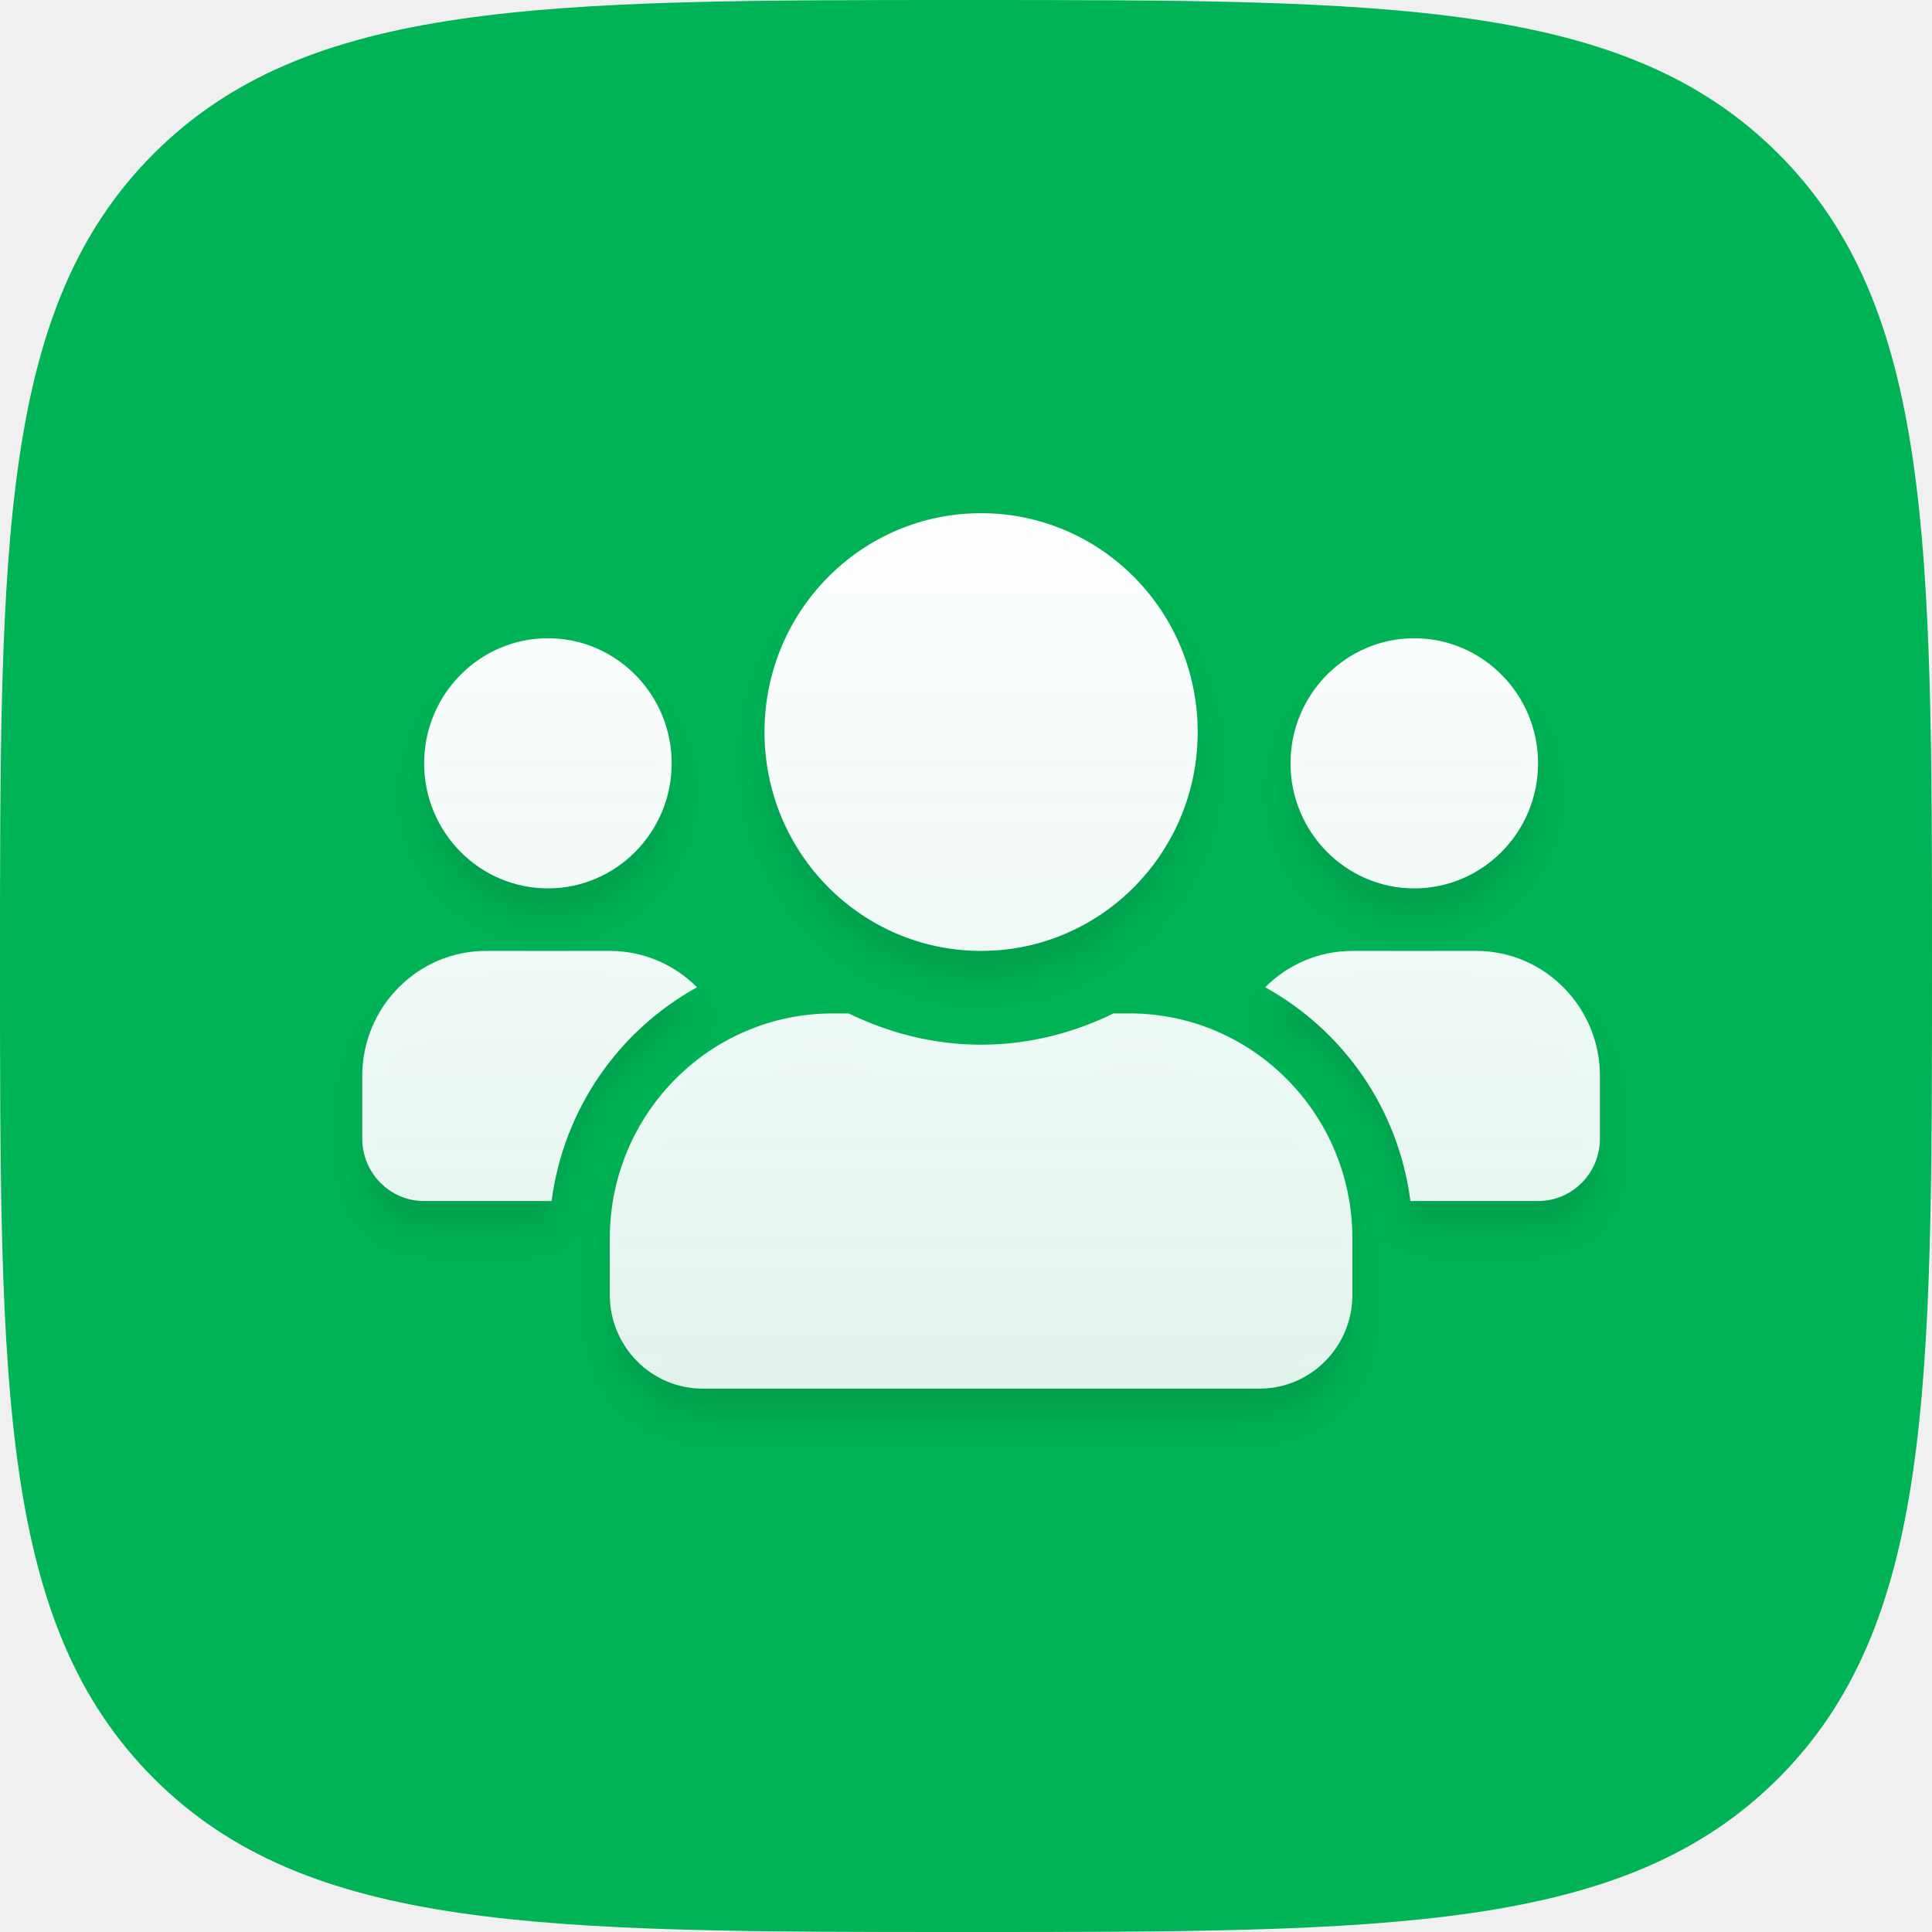
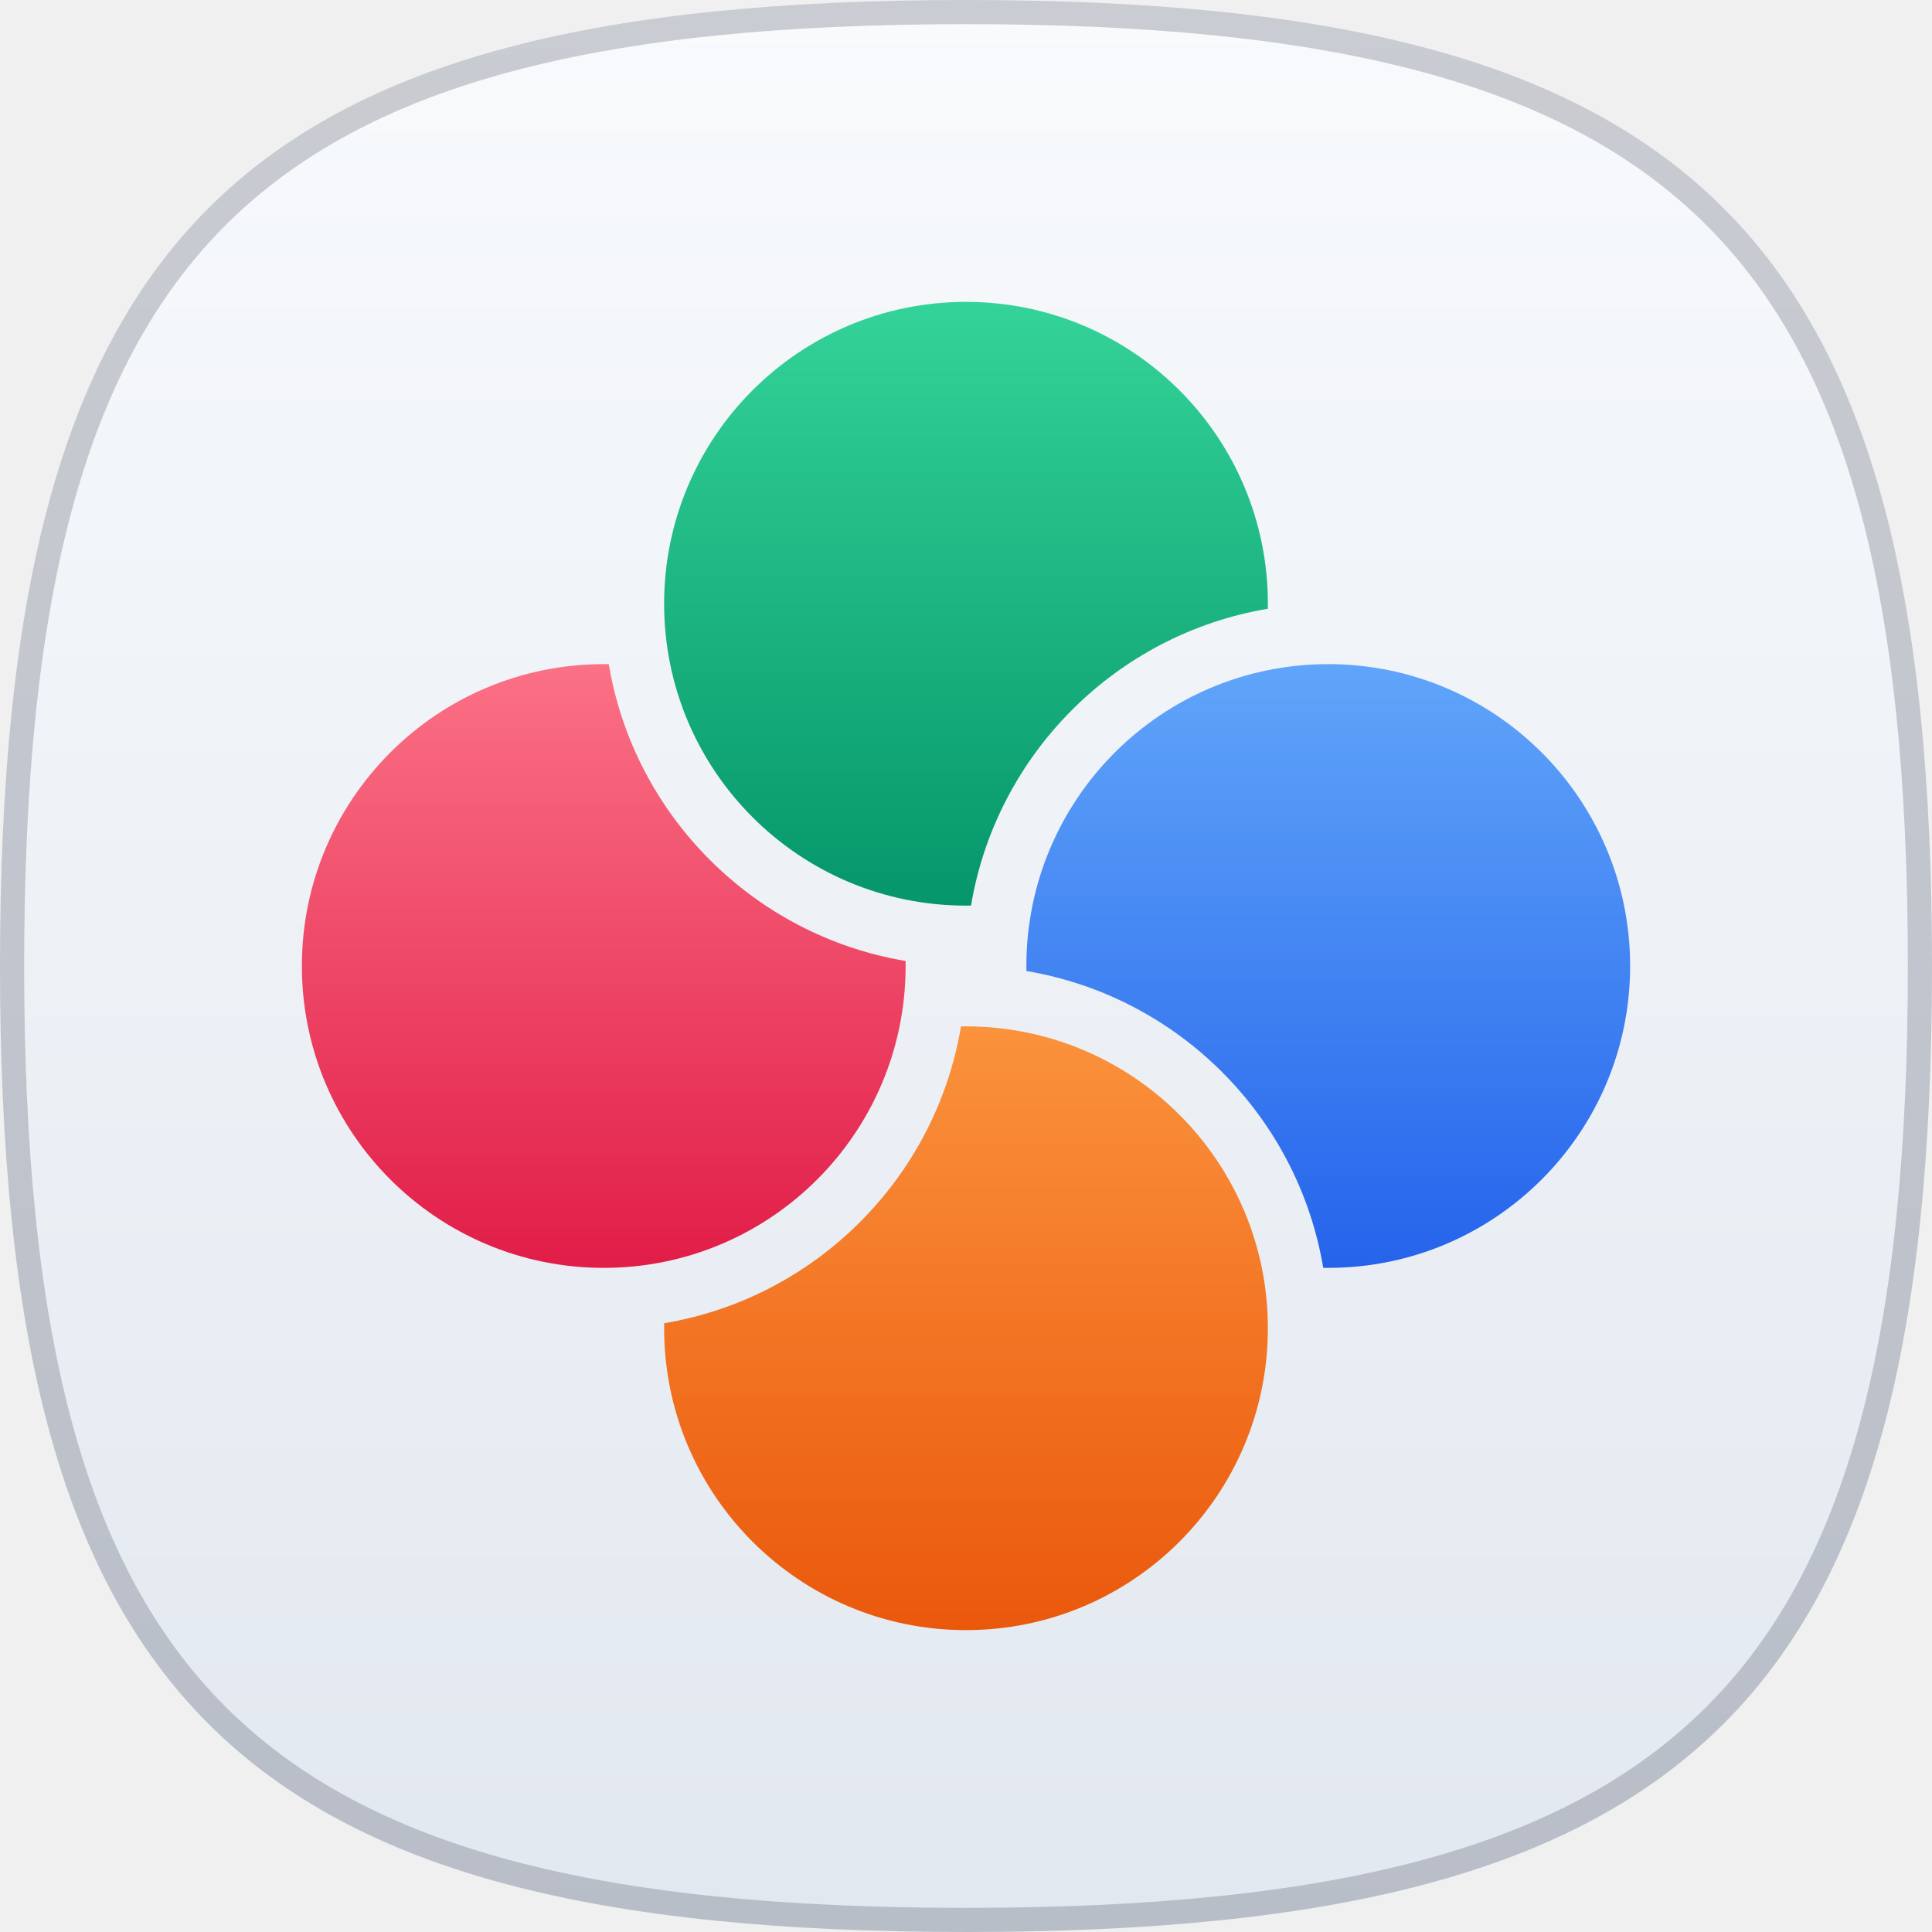
- <svg xmlns="http://www.w3.org/2000/svg" xmlns:xlink="http://www.w3.org/1999/xlink" width="64px" height="64px" viewBox="0 0 64 64" version="1.1">
+ <svg xmlns="http://www.w3.org/2000/svg" width="320" height="320" viewBox="0 0 320 320" fill="none">
+   <path d="M160 0C281.326 0 320 38.674 320 160C320 281.326 281.326 320 160 320C38.674 320 0 281.326 0 160C0 38.674 38.674 0 160 0Z" fill="url(#paint0_linear_1004_6974)" />
+   <path d="M160 2C220.573 2 259.85 11.683 284.083 35.917C308.317 60.15 318 99.427 318 160C318 220.573 308.317 259.85 284.083 284.083C259.85 308.317 220.573 318 160 318C99.427 318 60.15 308.317 35.917 284.083C11.683 259.85 2 220.573 2 160C2 99.427 11.683 60.15 35.917 35.917C60.15 11.683 99.427 2 160 2Z" stroke="#0F172A" stroke-opacity="0.2" stroke-width="4" />
+   <g clip-path="url(#clip0_1004_6974)">
+     <path fill-rule="evenodd" clip-rule="evenodd" d="M100.831 110.007C100.554 110.002 100.277 110 100 110C72.386 110 50 132.386 50 160C50 187.614 72.386 210 100 210C127.614 210 150 187.614 150 160C150 159.723 149.998 159.446 149.993 159.169C124.874 154.952 105.048 135.126 100.831 110.007Z" fill="url(#paint1_linear_1004_6974)" />
+     <path fill-rule="evenodd" clip-rule="evenodd" d="M209.993 100.831C209.998 100.554 210 100.277 210 100C210 72.386 187.614 50 160 50C132.386 50 110 72.386 110 100C110 127.614 132.386 150 160 150C160.277 150 160.554 149.998 160.831 149.993C165.048 124.874 184.874 105.048 209.993 100.831Z" fill="url(#paint2_linear_1004_6974)" />
+     <path fill-rule="evenodd" clip-rule="evenodd" d="M110.007 219.169C110.002 219.446 110 219.723 110 220C110 247.614 132.386 270 160 270C187.614 270 210 247.614 210 220C210 192.386 187.614 170 160 170C159.723 170 159.446 170.002 159.169 170.007C154.952 195.126 135.126 214.952 110.007 219.169Z" fill="url(#paint3_linear_1004_6974)" />
+     <path fill-rule="evenodd" clip-rule="evenodd" d="M220 210C247.614 210 270 187.614 270 160C270 132.386 247.614 110 220 110C192.386 110 170 132.386 170 160C170 160.277 170.002 160.554 170.007 160.831C195.126 165.048 214.952 184.874 219.169 209.993C219.446 209.998 219.723 210 220 210Z" fill="url(#paint4_linear_1004_6974)" />
+   </g>
  <defs>
-     <path d="M32,64 C46.022,64 53.817,64 58.909,58.909 C64,53.817 64,46.022 64,32 C64,17.978 64,10.183 58.909,5.091 C53.817,0 46.022,0 32,0 C17.978,0 10.183,0 5.091,5.091 C0,10.183 0,17.978 0,32 C0,46.022 0,53.817 5.091,58.909 C10.183,64 17.978,64 32,64 Z" id="path-1" />
-     <linearGradient x1="50%" y1="0%" x2="50%" y2="100%" id="linearGradient-3">
-       <stop stop-color="#FDFEFF" offset="0%" />
-       <stop stop-color="#FBFCFD" stop-opacity="0.9" offset="100%" />
+     <linearGradient id="paint0_linear_1004_6974" x1="160" y1="0" x2="160" y2="320" gradientUnits="userSpaceOnUse">
+       <stop stop-color="#F8FAFC" />
+       <stop offset="1" stop-color="#E2E8F0" />
    </linearGradient>
-     <path d="M6.15,12.429 C8.411,12.429 10.25,10.571 10.25,8.286 C10.25,6.001 8.411,4.143 6.15,4.143 C3.889,4.143 2.05,6.001 2.05,8.286 C2.05,10.571 3.889,12.429 6.15,12.429 Z M34.85,12.429 C37.111,12.429 38.95,10.571 38.95,8.286 C38.95,6.001 37.111,4.143 34.85,4.143 C32.589,4.143 30.75,6.001 30.75,8.286 C30.75,10.571 32.589,12.429 34.85,12.429 Z M36.9,14.5 L32.8,14.5 C31.672,14.5 30.654,14.96 29.911,15.704 C32.492,17.135 34.325,19.717 34.722,22.786 L38.95,22.786 C40.084,22.786 41,21.86 41,20.714 L41,18.643 C41,16.358 39.161,14.5 36.9,14.5 Z M20.5,14.5 C24.465,14.5 27.675,11.257 27.675,7.25 C27.675,3.243 24.465,0 20.5,0 C16.535,0 13.325,3.243 13.325,7.25 C13.325,11.257 16.535,14.5 20.5,14.5 Z M25.42,16.571 L24.888,16.571 C23.556,17.219 22.076,17.607 20.5,17.607 C18.924,17.607 17.451,17.219 16.112,16.571 L15.58,16.571 C11.506,16.571 8.2,19.912 8.2,24.029 L8.2,25.893 C8.2,27.608 9.577,29 11.275,29 L29.725,29 C31.423,29 32.8,27.608 32.8,25.893 L32.8,24.029 C32.8,19.912 29.494,16.571 25.42,16.571 Z M11.089,15.704 C10.346,14.96 9.328,14.5 8.2,14.5 L4.1,14.5 C1.839,14.5 0,16.358 0,18.643 L0,20.714 C0,21.86 0.916,22.786 2.05,22.786 L6.272,22.786 C6.675,19.717 8.508,17.135 11.089,15.704 Z" id="path-4" />
-     <filter x="-4.9%" y="-3.4%" width="109.8%" height="113.8%" filterUnits="objectBoundingBox" id="filter-5">
-       <feOffset dx="0" dy="1" in="SourceAlpha" result="shadowOffsetOuter1" />
-       <feGaussianBlur stdDeviation="0.5" in="shadowOffsetOuter1" result="shadowBlurOuter1" />
-       <feColorMatrix values="0 0 0 0 0   0 0 0 0 0   0 0 0 0 0  0 0 0 0.1 0" type="matrix" in="shadowBlurOuter1" />
-     </filter>
+     <linearGradient id="paint1_linear_1004_6974" x1="100" y1="110" x2="100" y2="210" gradientUnits="userSpaceOnUse">
+       <stop stop-color="#FB7185" />
+       <stop offset="1" stop-color="#E11D48" />
+     </linearGradient>
+     <linearGradient id="paint2_linear_1004_6974" x1="160" y1="50" x2="160" y2="150" gradientUnits="userSpaceOnUse">
+       <stop stop-color="#34D399" />
+       <stop offset="1" stop-color="#059669" />
+     </linearGradient>
+     <linearGradient id="paint3_linear_1004_6974" x1="160" y1="170" x2="160" y2="270" gradientUnits="userSpaceOnUse">
+       <stop stop-color="#FB923C" />
+       <stop offset="1" stop-color="#EA580C" />
+     </linearGradient>
+     <linearGradient id="paint4_linear_1004_6974" x1="220" y1="110" x2="220" y2="210" gradientUnits="userSpaceOnUse">
+       <stop stop-color="#60A5FA" />
+       <stop offset="1" stop-color="#2563EB" />
+     </linearGradient>
+     <clipPath id="clip0_1004_6974">
+       <rect width="240" height="240" fill="white" transform="translate(40 40)" />
+     </clipPath>
  </defs>
-   <g id="Page-1" stroke="none" stroke-width="1" fill="none" fill-rule="evenodd">
-     <g id="Artboard" transform="translate(-1636, -430)">
-       <g id="groups" transform="translate(1636, 430)">
-         <mask id="mask-2" fill="white">
-           <use xlink:href="#path-1" />
-         </mask>
-         <use id="Path" fill="#00B356" xlink:href="#path-1" />
-         <g id="users" mask="url(#mask-2)" fill-rule="nonzero">
-           <g transform="translate(12, 17)" id="Shape">
-             <g>
-               <use fill="black" fill-opacity="1" filter="url(#filter-5)" xlink:href="#path-4" />
-               <use fill="url(#linearGradient-3)" xlink:href="#path-4" />
-             </g>
-           </g>
-         </g>
-       </g>
-     </g>
-   </g>
</svg>
